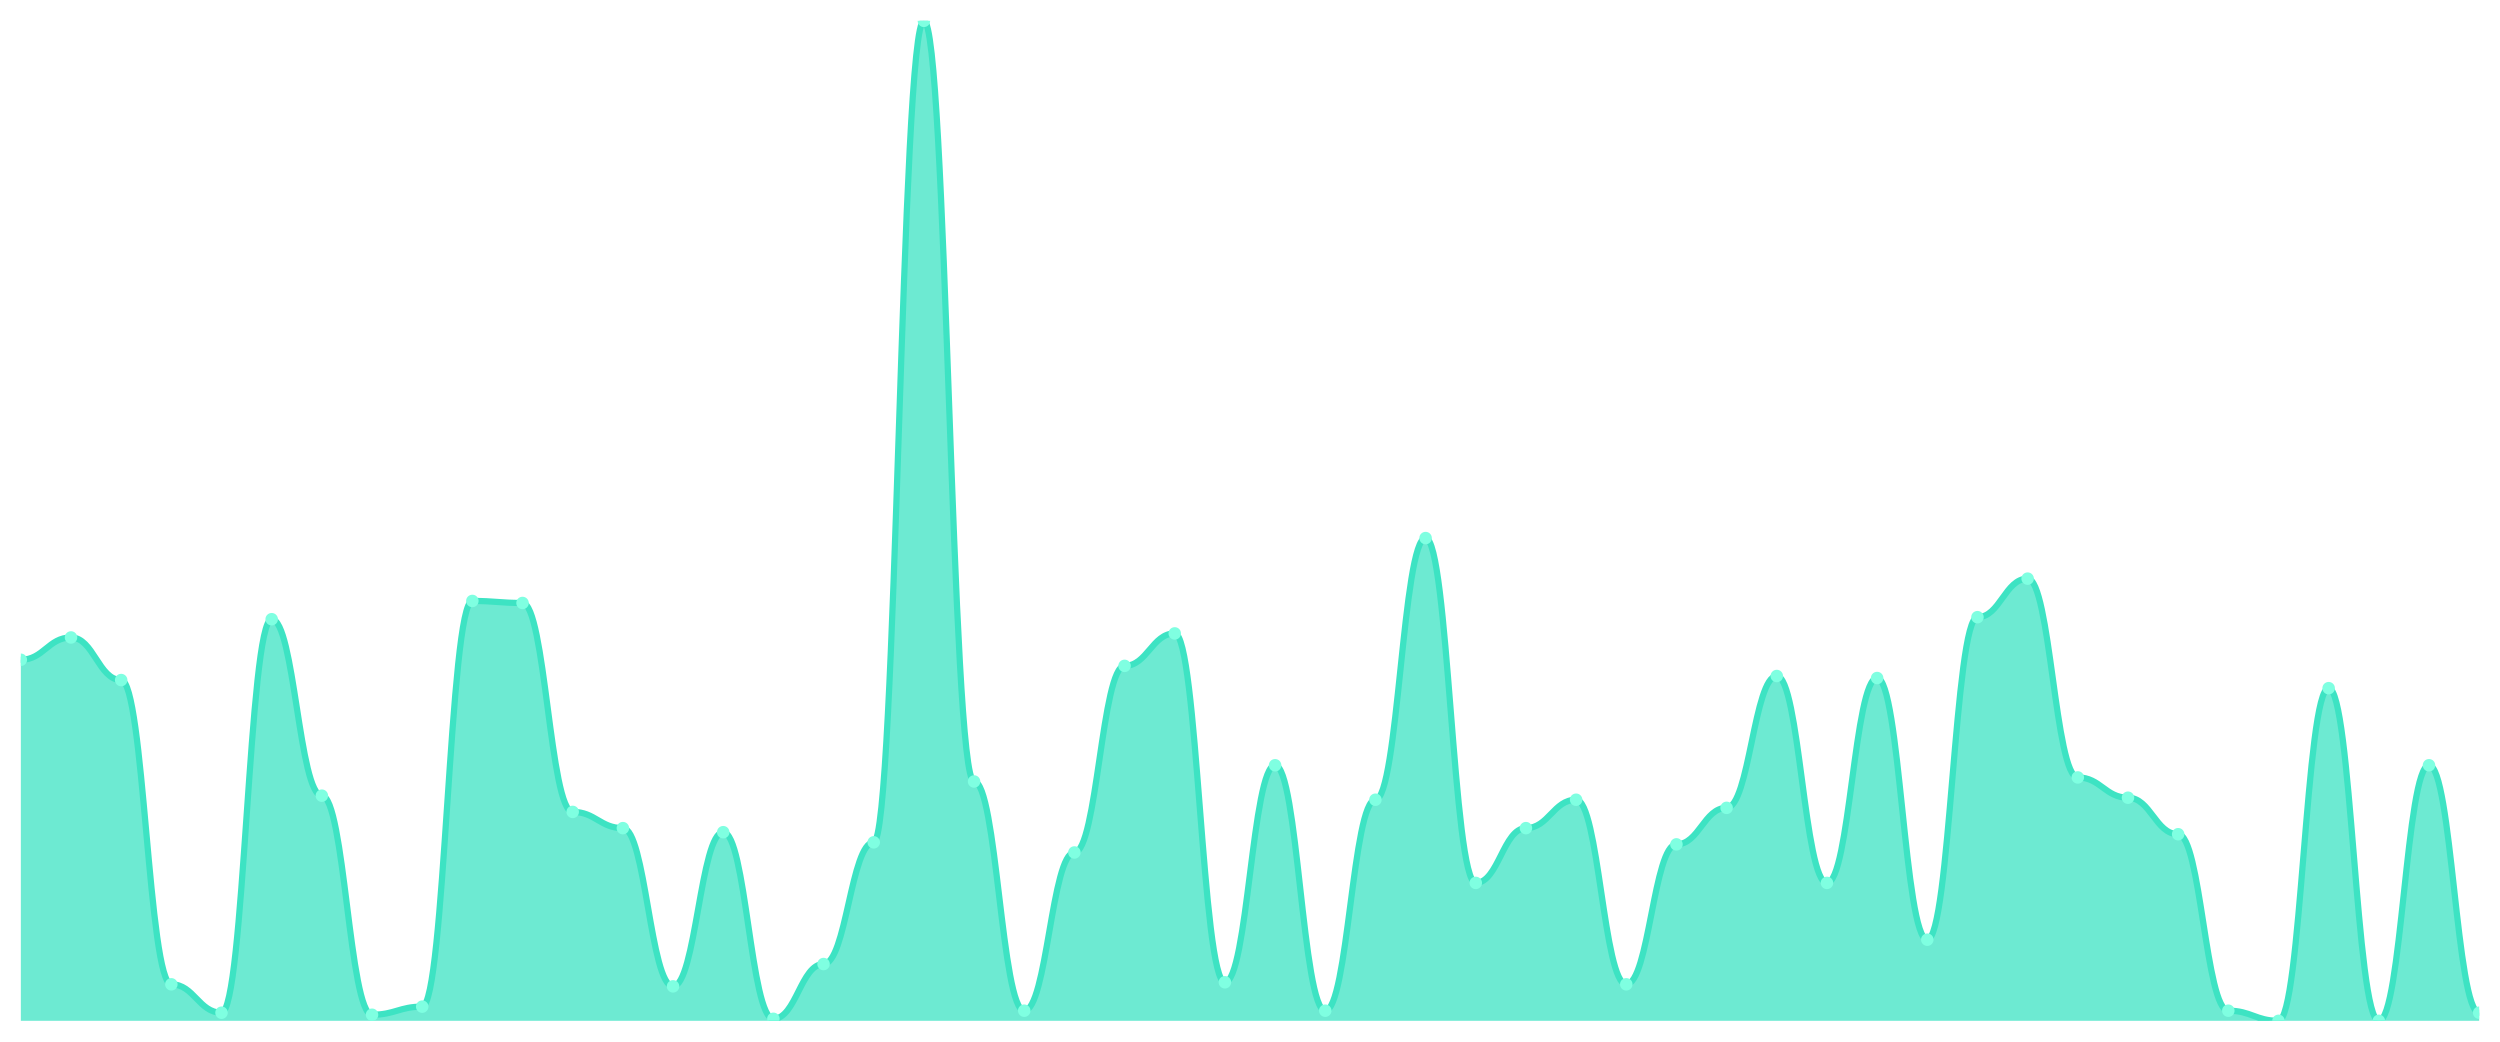
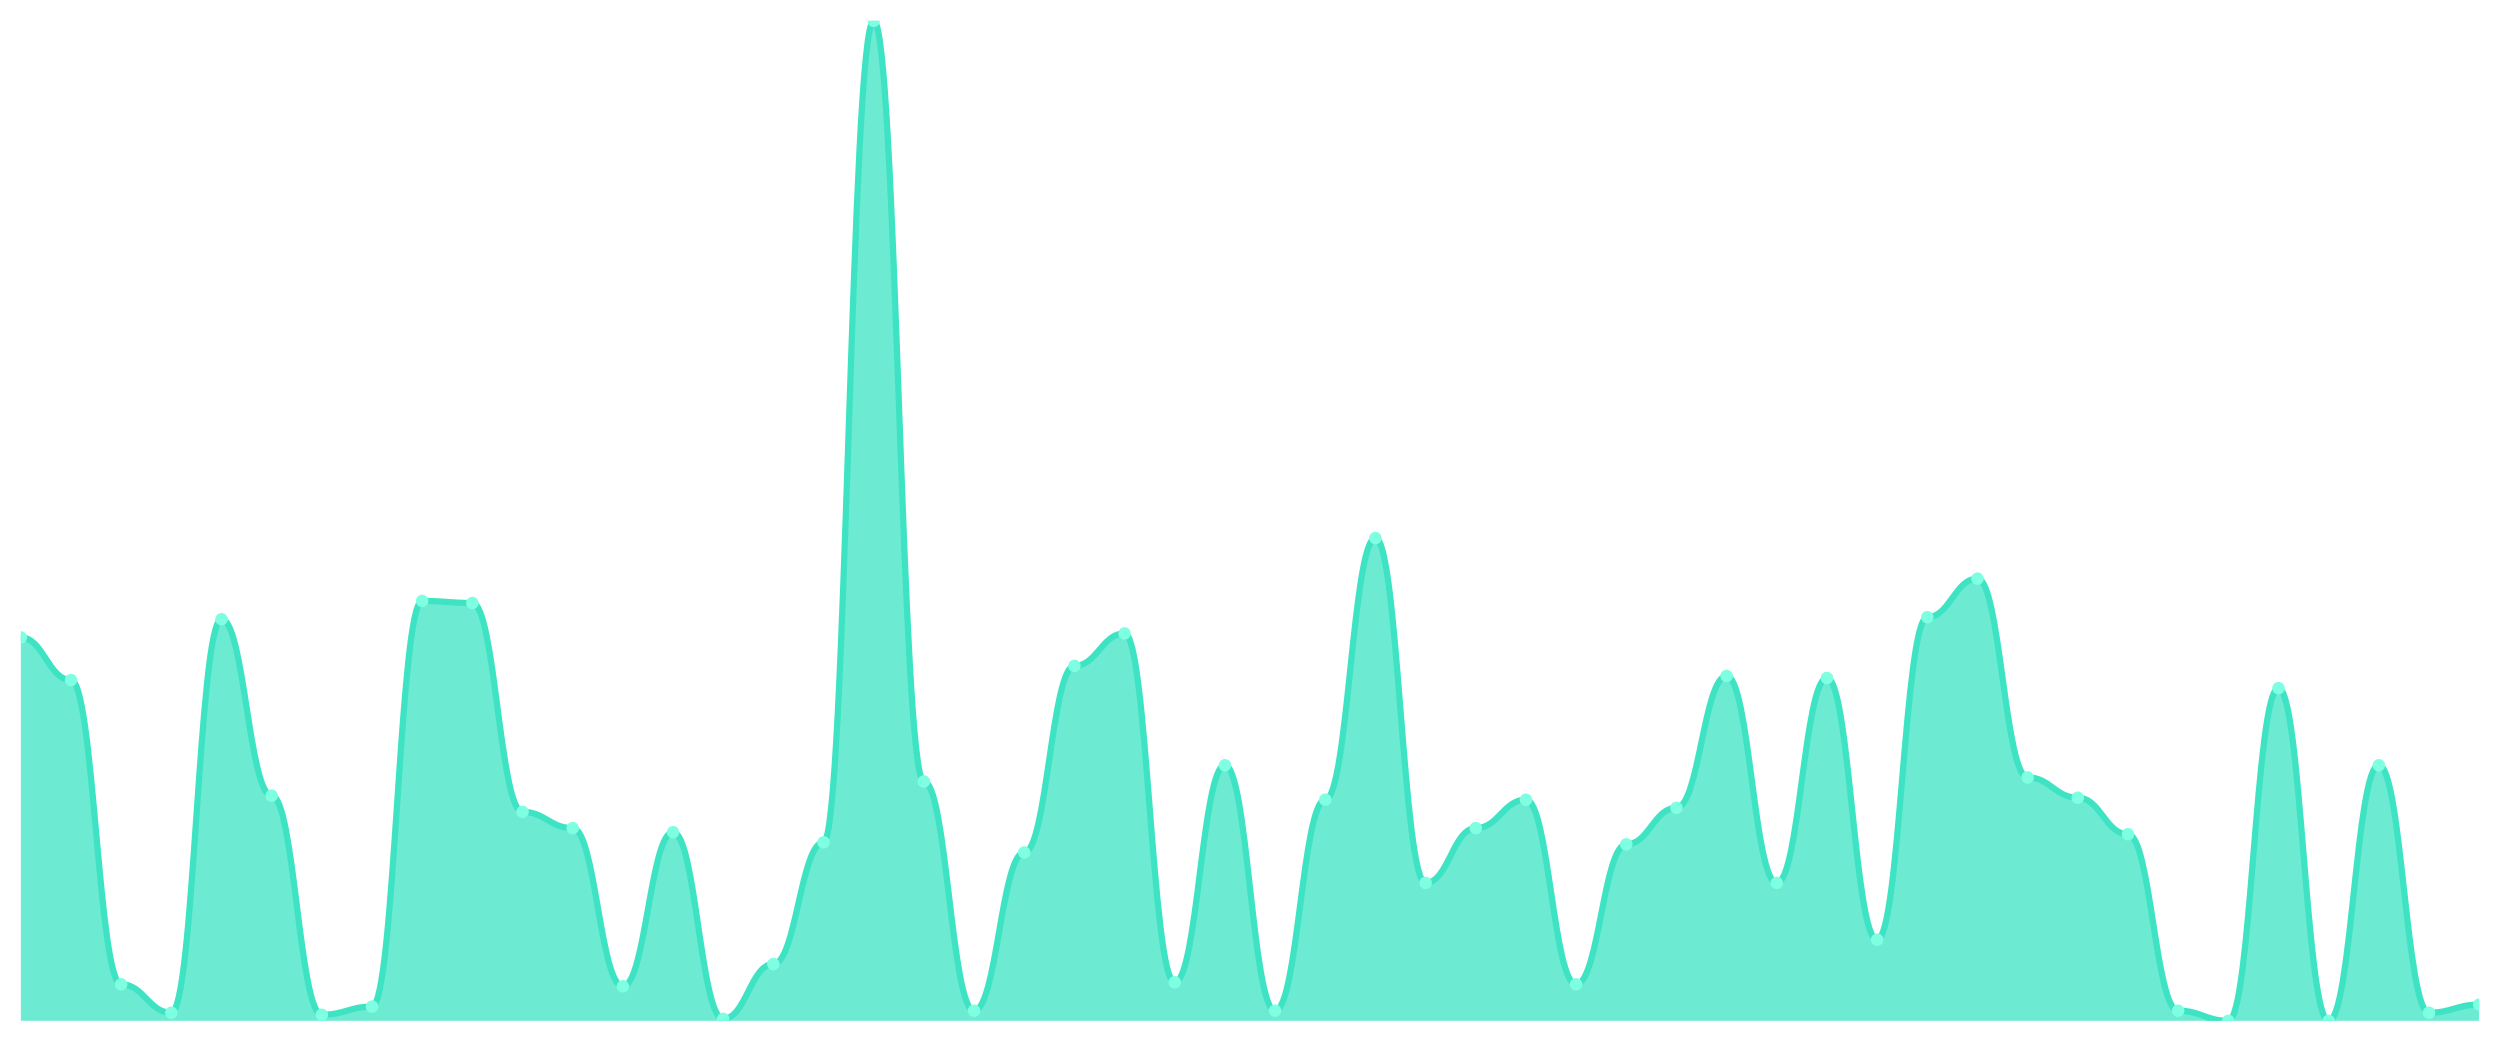
<svg xmlns="http://www.w3.org/2000/svg" viewBox="0 0 1200 500" width="1200" height="500">
  <defs>
    <clipPath id="c">
      <rect x="10" y="10" width="1180" height="480" />
    </clipPath>
  </defs>
  <rect width="1200" height="500" fill="none" />
  <g clip-path="url(#c)">
-     <path d="M 10,490 L 10,316.694 C 20.837,316.694 23.245,305.984 34.082,305.984 C 44.918,305.984 47.327,326.43 58.163,326.43 C 69,326.43 71.408,472.475 82.245,472.475 C 93.082,472.475 95.49,486.105 106.327,486.105 C 117.163,486.105 119.571,297.221 130.408,297.221 C 141.245,297.221 143.653,381.927 154.49,381.927 C 165.327,381.927 167.735,487.079 178.571,487.079 C 189.408,487.079 191.816,483.185 202.653,483.185 C 213.49,483.185 215.898,288.458 226.735,288.458 C 237.571,288.458 239.98,289.432 250.816,289.432 C 261.653,289.432 264.061,389.716 274.898,389.716 C 285.735,389.716 288.143,397.505 298.98,397.505 C 309.816,397.505 312.224,473.448 323.061,473.448 C 333.898,473.448 336.306,399.452 347.143,399.452 C 357.98,399.452 360.388,489.026 371.224,489.026 C 382.061,489.026 384.469,462.738 395.306,462.738 C 406.143,462.738 408.551,404.32 419.388,404.32 C 430.224,404.32 432.633,10 443.469,10 C 454.306,10 456.714,375.112 467.551,375.112 C 478.388,375.112 480.796,485.132 491.633,485.132 C 502.469,485.132 504.878,409.189 515.714,409.189 C 526.551,409.189 528.959,319.615 539.796,319.615 C 550.633,319.615 553.041,304.037 563.878,304.037 C 574.714,304.037 577.122,471.501 587.959,471.501 C 598.796,471.501 601.204,367.323 612.041,367.323 C 622.878,367.323 625.286,485.132 636.122,485.132 C 646.959,485.132 649.367,383.874 660.204,383.874 C 671.041,383.874 673.449,258.276 684.286,258.276 C 695.122,258.276 697.531,423.793 708.367,423.793 C 719.204,423.793 721.612,397.505 732.449,397.505 C 743.286,397.505 745.694,383.874 756.531,383.874 C 767.367,383.874 769.776,472.475 780.612,472.475 C 791.449,472.475 793.857,405.294 804.694,405.294 C 815.531,405.294 817.939,387.769 828.776,387.769 C 839.612,387.769 842.02,324.483 852.857,324.483 C 863.694,324.483 866.102,423.793 876.939,423.793 C 887.776,423.793 890.184,325.456 901.02,325.456 C 911.857,325.456 914.265,451.055 925.102,451.055 C 935.939,451.055 938.347,296.247 949.184,296.247 C 960.02,296.247 962.429,277.748 973.265,277.748 C 984.102,277.748 986.51,373.164 997.347,373.164 C 1008.184,373.164 1010.592,382.901 1021.429,382.901 C 1032.265,382.901 1034.673,400.426 1045.51,400.426 C 1056.347,400.426 1058.755,485.132 1069.592,485.132 C 1080.429,485.132 1082.837,490 1093.673,490 C 1104.51,490 1106.918,330.325 1117.755,330.325 C 1128.592,330.325 1131,490 1141.837,490 C 1152.673,490 1155.082,367.323 1165.918,367.323 C 1176.755,367.323 1179.163,486.105 1190,486.105 L 1190,490 Z" fill="rgba(61,227,195,0.75)" />
-     <path d="M 10,316.694 C 20.837,316.694 23.245,305.984 34.082,305.984 C 44.918,305.984 47.327,326.43 58.163,326.43 C 69,326.43 71.408,472.475 82.245,472.475 C 93.082,472.475 95.49,486.105 106.327,486.105 C 117.163,486.105 119.571,297.221 130.408,297.221 C 141.245,297.221 143.653,381.927 154.49,381.927 C 165.327,381.927 167.735,487.079 178.571,487.079 C 189.408,487.079 191.816,483.185 202.653,483.185 C 213.49,483.185 215.898,288.458 226.735,288.458 C 237.571,288.458 239.98,289.432 250.816,289.432 C 261.653,289.432 264.061,389.716 274.898,389.716 C 285.735,389.716 288.143,397.505 298.98,397.505 C 309.816,397.505 312.224,473.448 323.061,473.448 C 333.898,473.448 336.306,399.452 347.143,399.452 C 357.98,399.452 360.388,489.026 371.224,489.026 C 382.061,489.026 384.469,462.738 395.306,462.738 C 406.143,462.738 408.551,404.32 419.388,404.32 C 430.224,404.32 432.633,10 443.469,10 C 454.306,10 456.714,375.112 467.551,375.112 C 478.388,375.112 480.796,485.132 491.633,485.132 C 502.469,485.132 504.878,409.189 515.714,409.189 C 526.551,409.189 528.959,319.615 539.796,319.615 C 550.633,319.615 553.041,304.037 563.878,304.037 C 574.714,304.037 577.122,471.501 587.959,471.501 C 598.796,471.501 601.204,367.323 612.041,367.323 C 622.878,367.323 625.286,485.132 636.122,485.132 C 646.959,485.132 649.367,383.874 660.204,383.874 C 671.041,383.874 673.449,258.276 684.286,258.276 C 695.122,258.276 697.531,423.793 708.367,423.793 C 719.204,423.793 721.612,397.505 732.449,397.505 C 743.286,397.505 745.694,383.874 756.531,383.874 C 767.367,383.874 769.776,472.475 780.612,472.475 C 791.449,472.475 793.857,405.294 804.694,405.294 C 815.531,405.294 817.939,387.769 828.776,387.769 C 839.612,387.769 842.02,324.483 852.857,324.483 C 863.694,324.483 866.102,423.793 876.939,423.793 C 887.776,423.793 890.184,325.456 901.02,325.456 C 911.857,325.456 914.265,451.055 925.102,451.055 C 935.939,451.055 938.347,296.247 949.184,296.247 C 960.02,296.247 962.429,277.748 973.265,277.748 C 984.102,277.748 986.51,373.164 997.347,373.164 C 1008.184,373.164 1010.592,382.901 1021.429,382.901 C 1032.265,382.901 1034.673,400.426 1045.51,400.426 C 1056.347,400.426 1058.755,485.132 1069.592,485.132 C 1080.429,485.132 1082.837,490 1093.673,490 C 1104.51,490 1106.918,330.325 1117.755,330.325 C 1128.592,330.325 1131,490 1141.837,490 C 1152.673,490 1155.082,367.323 1165.918,367.323 C 1176.755,367.323 1179.163,486.105 1190,486.105" fill="none" stroke="#3de3c3" stroke-width="3" stroke-linecap="round" stroke-linejoin="round" />
-     <circle cx="10" cy="316.694" r="3" fill="#7fffe1" />
-     <circle cx="34.082" cy="305.984" r="3" fill="#7fffe1" />
-     <circle cx="58.163" cy="326.43" r="3" fill="#7fffe1" />
-     <circle cx="82.245" cy="472.475" r="3" fill="#7fffe1" />
-     <circle cx="106.327" cy="486.105" r="3" fill="#7fffe1" />
-     <circle cx="130.408" cy="297.221" r="3" fill="#7fffe1" />
-     <circle cx="154.49" cy="381.927" r="3" fill="#7fffe1" />
-     <circle cx="178.571" cy="487.079" r="3" fill="#7fffe1" />
-     <circle cx="202.653" cy="483.185" r="3" fill="#7fffe1" />
-     <circle cx="226.735" cy="288.458" r="3" fill="#7fffe1" />
-     <circle cx="250.816" cy="289.432" r="3" fill="#7fffe1" />
-     <circle cx="274.898" cy="389.716" r="3" fill="#7fffe1" />
-     <circle cx="298.98" cy="397.505" r="3" fill="#7fffe1" />
-     <circle cx="323.061" cy="473.448" r="3" fill="#7fffe1" />
-     <circle cx="347.143" cy="399.452" r="3" fill="#7fffe1" />
-     <circle cx="371.224" cy="489.026" r="3" fill="#7fffe1" />
-     <circle cx="395.306" cy="462.738" r="3" fill="#7fffe1" />
-     <circle cx="419.388" cy="404.32" r="3" fill="#7fffe1" />
-     <circle cx="443.469" cy="10" r="3" fill="#7fffe1" />
-     <circle cx="467.551" cy="375.112" r="3" fill="#7fffe1" />
-     <circle cx="491.633" cy="485.132" r="3" fill="#7fffe1" />
-     <circle cx="515.714" cy="409.189" r="3" fill="#7fffe1" />
-     <circle cx="539.796" cy="319.615" r="3" fill="#7fffe1" />
-     <circle cx="563.878" cy="304.037" r="3" fill="#7fffe1" />
-     <circle cx="587.959" cy="471.501" r="3" fill="#7fffe1" />
-     <circle cx="612.041" cy="367.323" r="3" fill="#7fffe1" />
-     <circle cx="636.122" cy="485.132" r="3" fill="#7fffe1" />
-     <circle cx="660.204" cy="383.874" r="3" fill="#7fffe1" />
-     <circle cx="684.286" cy="258.276" r="3" fill="#7fffe1" />
-     <circle cx="708.367" cy="423.793" r="3" fill="#7fffe1" />
-     <circle cx="732.449" cy="397.505" r="3" fill="#7fffe1" />
-     <circle cx="756.531" cy="383.874" r="3" fill="#7fffe1" />
-     <circle cx="780.612" cy="472.475" r="3" fill="#7fffe1" />
-     <circle cx="804.694" cy="405.294" r="3" fill="#7fffe1" />
-     <circle cx="828.776" cy="387.769" r="3" fill="#7fffe1" />
-     <circle cx="852.857" cy="324.483" r="3" fill="#7fffe1" />
-     <circle cx="876.939" cy="423.793" r="3" fill="#7fffe1" />
-     <circle cx="901.02" cy="325.456" r="3" fill="#7fffe1" />
-     <circle cx="925.102" cy="451.055" r="3" fill="#7fffe1" />
-     <circle cx="949.184" cy="296.247" r="3" fill="#7fffe1" />
-     <circle cx="973.265" cy="277.748" r="3" fill="#7fffe1" />
-     <circle cx="997.347" cy="373.164" r="3" fill="#7fffe1" />
-     <circle cx="1021.429" cy="382.901" r="3" fill="#7fffe1" />
-     <circle cx="1045.51" cy="400.426" r="3" fill="#7fffe1" />
-     <circle cx="1069.592" cy="485.132" r="3" fill="#7fffe1" />
-     <circle cx="1093.673" cy="490" r="3" fill="#7fffe1" />
-     <circle cx="1117.755" cy="330.325" r="3" fill="#7fffe1" />
-     <circle cx="1141.837" cy="490" r="3" fill="#7fffe1" />
-     <circle cx="1165.918" cy="367.323" r="3" fill="#7fffe1" />
-     <circle cx="1190" cy="486.105" r="3" fill="#7fffe1" />
+     <path d="M 10,490 L 10,305.984 C 20.837,305.984 23.245,326.43 34.082,326.43 C 44.918,326.43 47.327,472.475 58.163,472.475 C 69,472.475 71.408,486.105 82.245,486.105 C 93.082,486.105 95.49,297.221 106.327,297.221 C 117.163,297.221 119.571,381.927 130.408,381.927 C 141.245,381.927 143.653,487.079 154.49,487.079 C 165.327,487.079 167.735,483.185 178.571,483.185 C 189.408,483.185 191.816,288.458 202.653,288.458 C 213.49,288.458 215.898,289.432 226.735,289.432 C 237.571,289.432 239.98,389.716 250.816,389.716 C 261.653,389.716 264.061,397.505 274.898,397.505 C 285.735,397.505 288.143,473.448 298.98,473.448 C 309.816,473.448 312.224,399.452 323.061,399.452 C 333.898,399.452 336.306,489.026 347.143,489.026 C 357.98,489.026 360.388,462.738 371.224,462.738 C 382.061,462.738 384.469,404.32 395.306,404.32 C 406.143,404.32 408.551,10 419.388,10 C 430.224,10 432.633,375.112 443.469,375.112 C 454.306,375.112 456.714,485.132 467.551,485.132 C 478.388,485.132 480.796,409.189 491.633,409.189 C 502.469,409.189 504.878,319.615 515.714,319.615 C 526.551,319.615 528.959,304.037 539.796,304.037 C 550.633,304.037 553.041,471.501 563.878,471.501 C 574.714,471.501 577.122,367.323 587.959,367.323 C 598.796,367.323 601.204,485.132 612.041,485.132 C 622.878,485.132 625.286,383.874 636.122,383.874 C 646.959,383.874 649.367,258.276 660.204,258.276 C 671.041,258.276 673.449,423.793 684.286,423.793 C 695.122,423.793 697.531,397.505 708.367,397.505 C 719.204,397.505 721.612,383.874 732.449,383.874 C 743.286,383.874 745.694,472.475 756.531,472.475 C 767.367,472.475 769.776,405.294 780.612,405.294 C 791.449,405.294 793.857,387.769 804.694,387.769 C 815.531,387.769 817.939,324.483 828.776,324.483 C 839.612,324.483 842.02,423.793 852.857,423.793 C 863.694,423.793 866.102,325.456 876.939,325.456 C 887.776,325.456 890.184,451.055 901.02,451.055 C 911.857,451.055 914.265,296.247 925.102,296.247 C 935.939,296.247 938.347,277.748 949.184,277.748 C 960.02,277.748 962.429,373.164 973.265,373.164 C 984.102,373.164 986.51,382.901 997.347,382.901 C 1008.184,382.901 1010.592,400.426 1021.429,400.426 C 1032.265,400.426 1034.673,485.132 1045.51,485.132 C 1056.347,485.132 1058.755,490 1069.592,490 C 1080.429,490 1082.837,330.325 1093.673,330.325 C 1104.51,330.325 1106.918,490 1117.755,490 C 1128.592,490 1131,367.323 1141.837,367.323 C 1152.673,367.323 1155.082,486.105 1165.918,486.105 C 1176.755,486.105 1179.163,482.211 1190,482.211 L 1190,490 Z" fill="rgba(61,227,195,0.75)" />
+     <path d="M 10,305.984 C 20.837,305.984 23.245,326.43 34.082,326.43 C 44.918,326.43 47.327,472.475 58.163,472.475 C 69,472.475 71.408,486.105 82.245,486.105 C 93.082,486.105 95.49,297.221 106.327,297.221 C 117.163,297.221 119.571,381.927 130.408,381.927 C 141.245,381.927 143.653,487.079 154.49,487.079 C 165.327,487.079 167.735,483.185 178.571,483.185 C 189.408,483.185 191.816,288.458 202.653,288.458 C 213.49,288.458 215.898,289.432 226.735,289.432 C 237.571,289.432 239.98,389.716 250.816,389.716 C 261.653,389.716 264.061,397.505 274.898,397.505 C 285.735,397.505 288.143,473.448 298.98,473.448 C 309.816,473.448 312.224,399.452 323.061,399.452 C 333.898,399.452 336.306,489.026 347.143,489.026 C 357.98,489.026 360.388,462.738 371.224,462.738 C 382.061,462.738 384.469,404.32 395.306,404.32 C 406.143,404.32 408.551,10 419.388,10 C 430.224,10 432.633,375.112 443.469,375.112 C 454.306,375.112 456.714,485.132 467.551,485.132 C 478.388,485.132 480.796,409.189 491.633,409.189 C 502.469,409.189 504.878,319.615 515.714,319.615 C 526.551,319.615 528.959,304.037 539.796,304.037 C 550.633,304.037 553.041,471.501 563.878,471.501 C 574.714,471.501 577.122,367.323 587.959,367.323 C 598.796,367.323 601.204,485.132 612.041,485.132 C 622.878,485.132 625.286,383.874 636.122,383.874 C 646.959,383.874 649.367,258.276 660.204,258.276 C 671.041,258.276 673.449,423.793 684.286,423.793 C 695.122,423.793 697.531,397.505 708.367,397.505 C 719.204,397.505 721.612,383.874 732.449,383.874 C 743.286,383.874 745.694,472.475 756.531,472.475 C 767.367,472.475 769.776,405.294 780.612,405.294 C 791.449,405.294 793.857,387.769 804.694,387.769 C 815.531,387.769 817.939,324.483 828.776,324.483 C 839.612,324.483 842.02,423.793 852.857,423.793 C 863.694,423.793 866.102,325.456 876.939,325.456 C 887.776,325.456 890.184,451.055 901.02,451.055 C 911.857,451.055 914.265,296.247 925.102,296.247 C 935.939,296.247 938.347,277.748 949.184,277.748 C 960.02,277.748 962.429,373.164 973.265,373.164 C 984.102,373.164 986.51,382.901 997.347,382.901 C 1008.184,382.901 1010.592,400.426 1021.429,400.426 C 1032.265,400.426 1034.673,485.132 1045.51,485.132 C 1056.347,485.132 1058.755,490 1069.592,490 C 1080.429,490 1082.837,330.325 1093.673,330.325 C 1104.51,330.325 1106.918,490 1117.755,490 C 1128.592,490 1131,367.323 1141.837,367.323 C 1152.673,367.323 1155.082,486.105 1165.918,486.105 C 1176.755,486.105 1179.163,482.211 1190,482.211" fill="none" stroke="#3de3c3" stroke-width="3" stroke-linecap="round" stroke-linejoin="round" />
+     <circle cx="10" cy="305.984" r="3" fill="#7fffe1" />
+     <circle cx="34.082" cy="326.43" r="3" fill="#7fffe1" />
+     <circle cx="58.163" cy="472.475" r="3" fill="#7fffe1" />
+     <circle cx="82.245" cy="486.105" r="3" fill="#7fffe1" />
+     <circle cx="106.327" cy="297.221" r="3" fill="#7fffe1" />
+     <circle cx="130.408" cy="381.927" r="3" fill="#7fffe1" />
+     <circle cx="154.49" cy="487.079" r="3" fill="#7fffe1" />
+     <circle cx="178.571" cy="483.185" r="3" fill="#7fffe1" />
+     <circle cx="202.653" cy="288.458" r="3" fill="#7fffe1" />
+     <circle cx="226.735" cy="289.432" r="3" fill="#7fffe1" />
+     <circle cx="250.816" cy="389.716" r="3" fill="#7fffe1" />
+     <circle cx="274.898" cy="397.505" r="3" fill="#7fffe1" />
+     <circle cx="298.98" cy="473.448" r="3" fill="#7fffe1" />
+     <circle cx="323.061" cy="399.452" r="3" fill="#7fffe1" />
+     <circle cx="347.143" cy="489.026" r="3" fill="#7fffe1" />
+     <circle cx="371.224" cy="462.738" r="3" fill="#7fffe1" />
+     <circle cx="395.306" cy="404.32" r="3" fill="#7fffe1" />
+     <circle cx="419.388" cy="10" r="3" fill="#7fffe1" />
+     <circle cx="443.469" cy="375.112" r="3" fill="#7fffe1" />
+     <circle cx="467.551" cy="485.132" r="3" fill="#7fffe1" />
+     <circle cx="491.633" cy="409.189" r="3" fill="#7fffe1" />
+     <circle cx="515.714" cy="319.615" r="3" fill="#7fffe1" />
+     <circle cx="539.796" cy="304.037" r="3" fill="#7fffe1" />
+     <circle cx="563.878" cy="471.501" r="3" fill="#7fffe1" />
+     <circle cx="587.959" cy="367.323" r="3" fill="#7fffe1" />
+     <circle cx="612.041" cy="485.132" r="3" fill="#7fffe1" />
+     <circle cx="636.122" cy="383.874" r="3" fill="#7fffe1" />
+     <circle cx="660.204" cy="258.276" r="3" fill="#7fffe1" />
+     <circle cx="684.286" cy="423.793" r="3" fill="#7fffe1" />
+     <circle cx="708.367" cy="397.505" r="3" fill="#7fffe1" />
+     <circle cx="732.449" cy="383.874" r="3" fill="#7fffe1" />
+     <circle cx="756.531" cy="472.475" r="3" fill="#7fffe1" />
+     <circle cx="780.612" cy="405.294" r="3" fill="#7fffe1" />
+     <circle cx="804.694" cy="387.769" r="3" fill="#7fffe1" />
+     <circle cx="828.776" cy="324.483" r="3" fill="#7fffe1" />
+     <circle cx="852.857" cy="423.793" r="3" fill="#7fffe1" />
+     <circle cx="876.939" cy="325.456" r="3" fill="#7fffe1" />
+     <circle cx="901.02" cy="451.055" r="3" fill="#7fffe1" />
+     <circle cx="925.102" cy="296.247" r="3" fill="#7fffe1" />
+     <circle cx="949.184" cy="277.748" r="3" fill="#7fffe1" />
+     <circle cx="973.265" cy="373.164" r="3" fill="#7fffe1" />
+     <circle cx="997.347" cy="382.901" r="3" fill="#7fffe1" />
+     <circle cx="1021.429" cy="400.426" r="3" fill="#7fffe1" />
+     <circle cx="1045.51" cy="485.132" r="3" fill="#7fffe1" />
+     <circle cx="1069.592" cy="490" r="3" fill="#7fffe1" />
+     <circle cx="1093.673" cy="330.325" r="3" fill="#7fffe1" />
+     <circle cx="1117.755" cy="490" r="3" fill="#7fffe1" />
+     <circle cx="1141.837" cy="367.323" r="3" fill="#7fffe1" />
+     <circle cx="1165.918" cy="486.105" r="3" fill="#7fffe1" />
+     <circle cx="1190" cy="482.211" r="3" fill="#7fffe1" />
  </g>
</svg>
